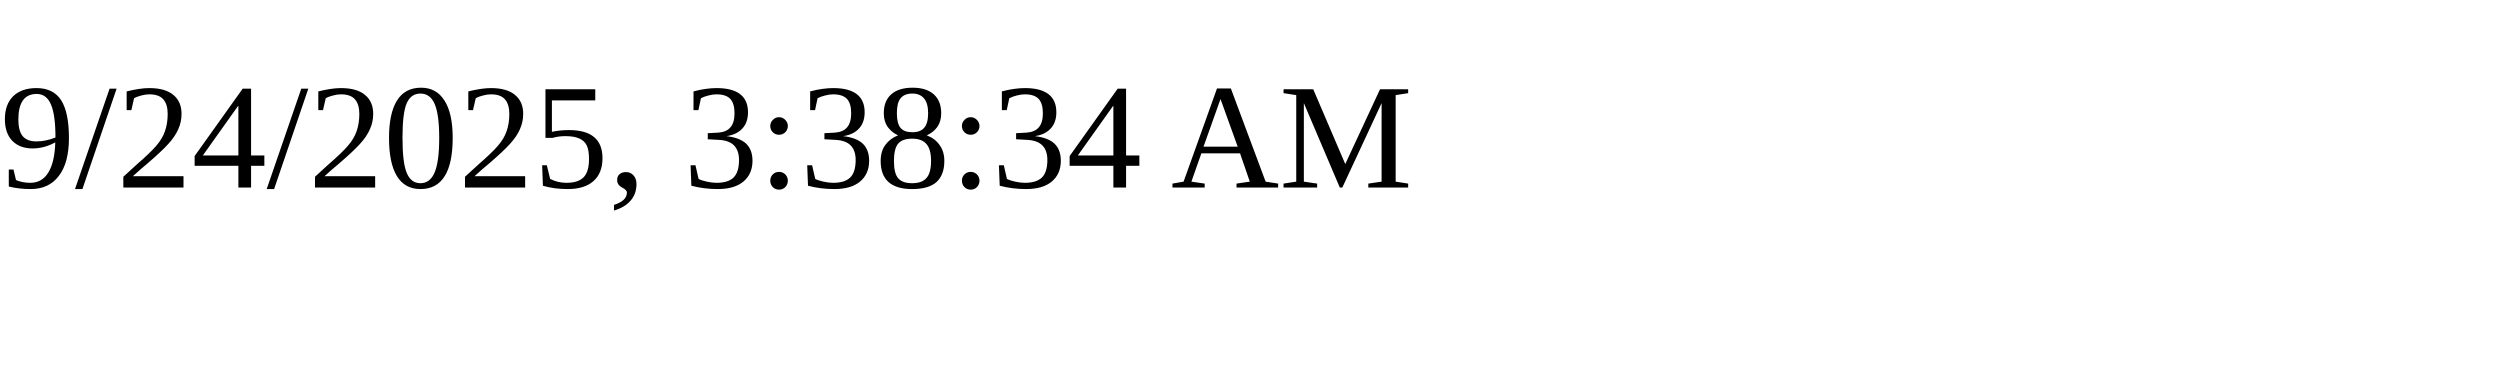
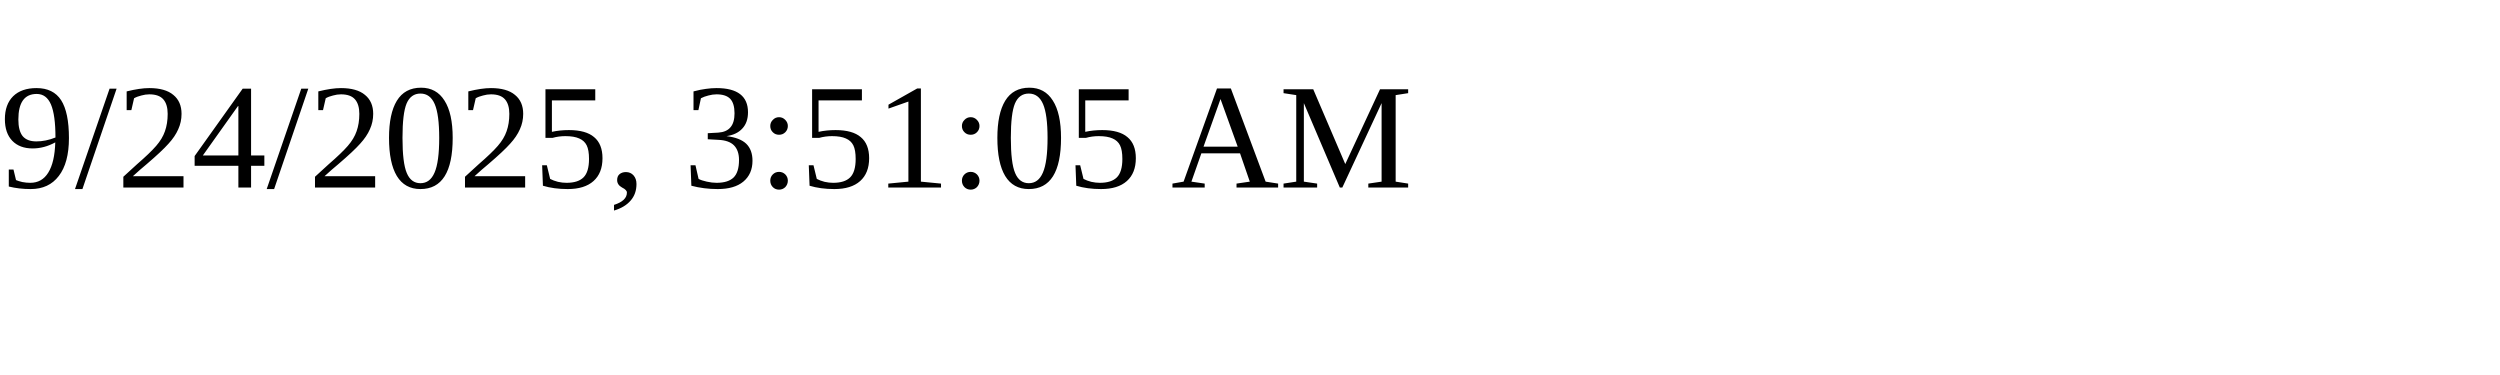
<svg xmlns="http://www.w3.org/2000/svg" height="30" width="200">
-   <text x="0" y="15">9/24/2025, 3:38:34 AM</text>
+   <text x="0" y="15">9/24/2025, 3:51:05 AM</text>
</svg>
